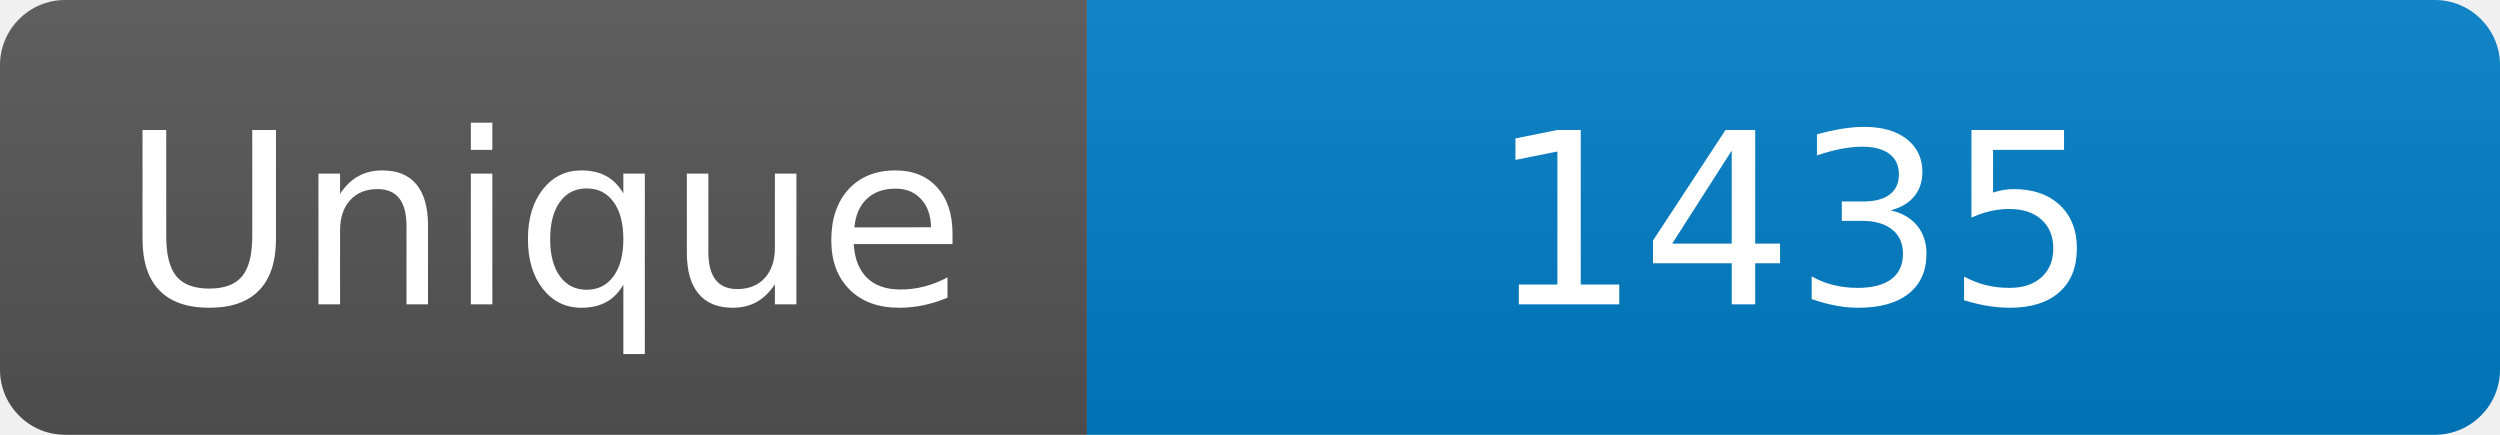
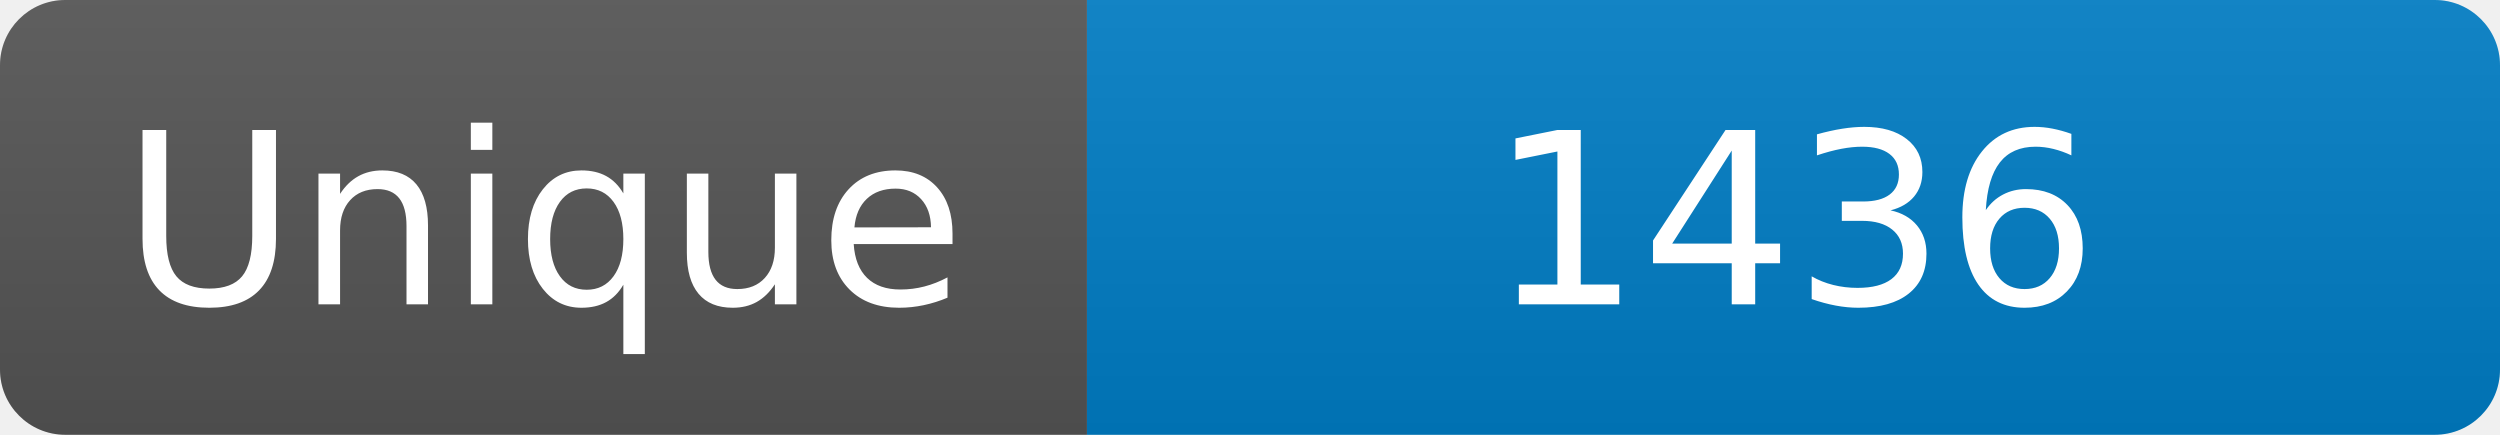
<svg xmlns="http://www.w3.org/2000/svg" width="115" height="20" role="img" aria-label="Maintained?: yes">
  <linearGradient id="s" x2="0" y2="100%">
    <stop offset="0" stop-color="#bbb" stop-opacity=".1" />
    <stop offset="1" stop-opacity=".1" />
  </linearGradient>
  <clipPath id="r">
    <rect width="115" height="20" rx="3" fill="#fff" />
  </clipPath>
  <g clip-path="url(#r)">
    <rect width="50" height="20" fill="#555" />
    <rect x="50" width="160" height="20" fill="#007ec6" />
    <rect width="115" height="20" fill="url(#s)" />
  </g>
  <g fill="#fff" text-anchor="middle" font-family="Verdana,Geneva,DejaVu Sans,sans-serif" font-size="110">
    <text x="250" y="140" transform="scale(.1)" fill="#fff">Unique</text>
-     <text x="825" y="140" transform="scale(.1)" fill="#fff">1435</text>
+     <text x="825" y="140" transform="scale(.1)" fill="#fff">1436</text>
  </g>
</svg>
